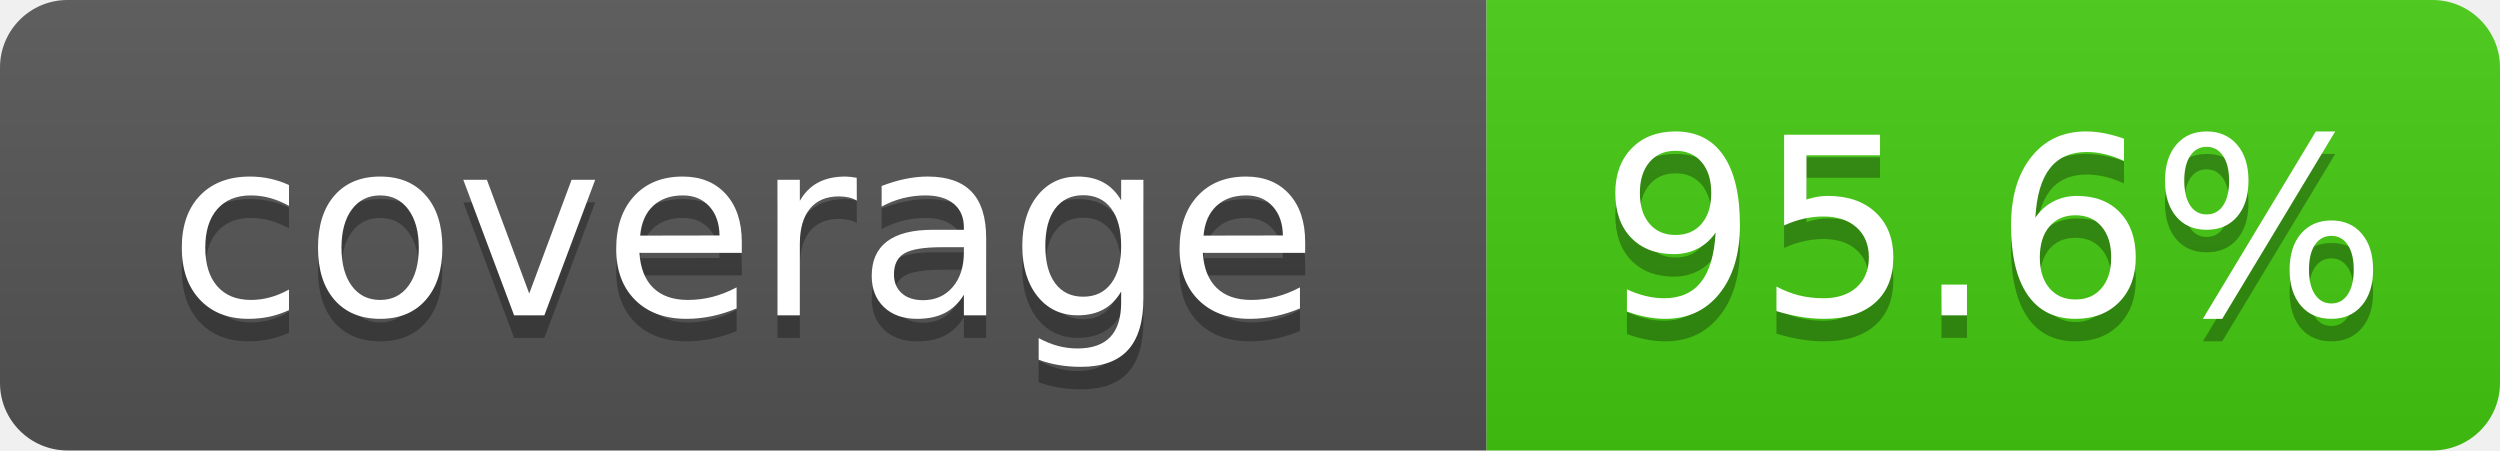
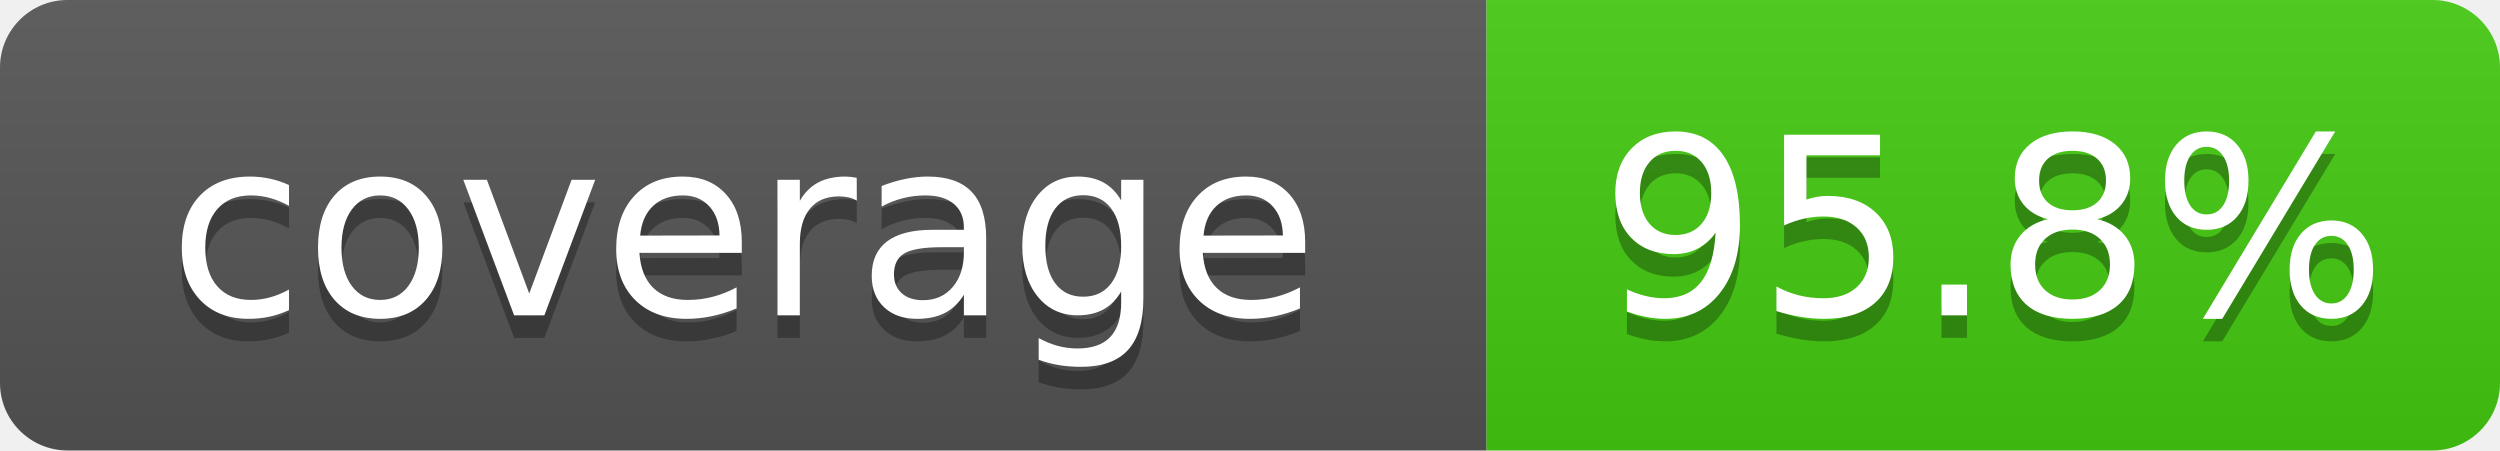
- <svg xmlns="http://www.w3.org/2000/svg" width="111" height="20" role="img" aria-label="coverage: 95.6%">
+ <svg xmlns="http://www.w3.org/2000/svg" width="111" height="20" role="img" aria-label="coverage: 95.8%">
  <linearGradient id="s" x2="0" y2="100%">
    <stop offset="0" stop-color="#bbb" stop-opacity=".1" />
    <stop offset="1" stop-opacity=".1" />
  </linearGradient>
  <clipPath id="r">
    <rect width="111" height="20" rx="3" fill="#fff" />
  </clipPath>
  <g clip-path="url(#r)">
    <rect width="66" height="20" fill="#555" />
    <rect x="66" width="45" height="20" fill="#4c1" />
    <rect width="111" height="20" fill="url(#s)" />
  </g>
  <g fill="#fff" text-anchor="middle" font-family="Verdana,Geneva,DejaVu Sans,sans-serif" font-size="110" text-rendering="geometricPrecision">
    <text x="330" y="150" transform="scale(.1)" fill="#010101" fill-opacity=".3">coverage</text>
    <text x="330" y="140" transform="scale(.1)">coverage</text>
-     <text x="885" y="150" transform="scale(.1)" fill="#010101" fill-opacity=".3">95.6%</text>
-     <text x="885" y="140" transform="scale(.1)">95.6%</text>
+     <text x="885" y="150" transform="scale(.1)" fill="#010101" fill-opacity=".3">95.8%</text>
+     <text x="885" y="140" transform="scale(.1)">95.8%</text>
  </g>
</svg>
